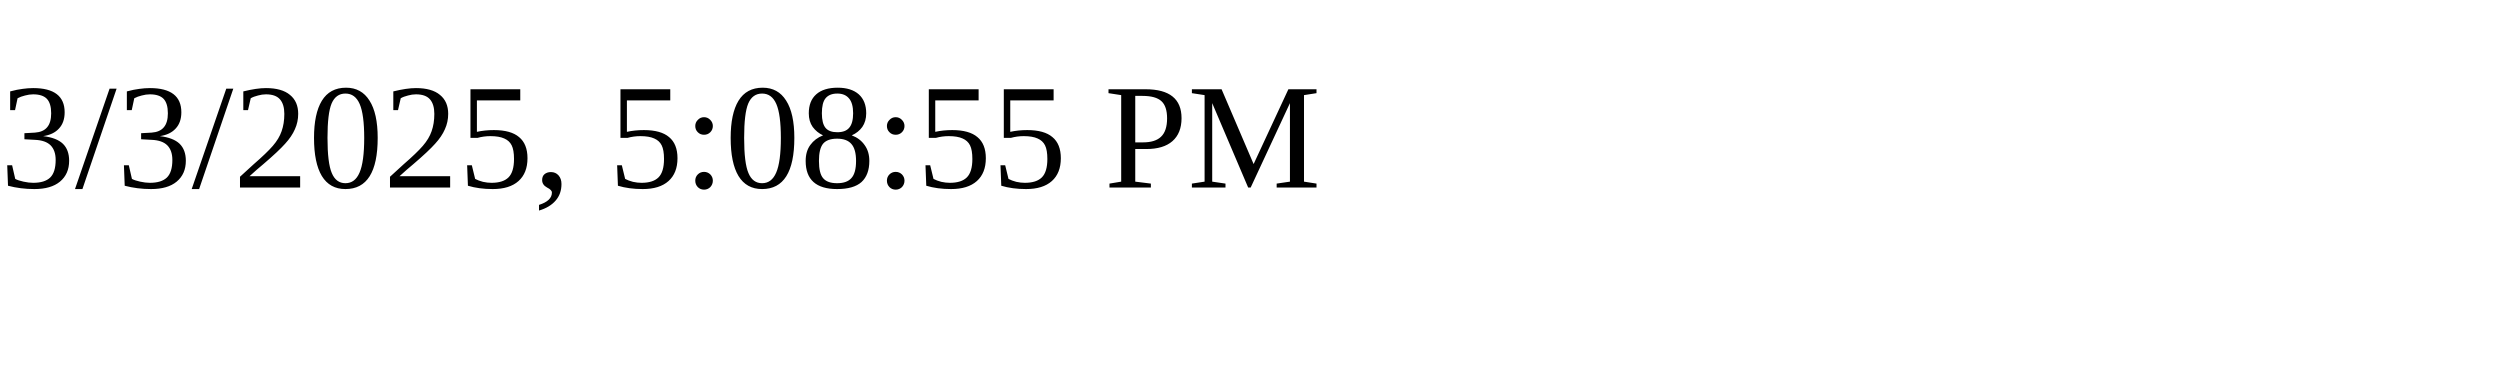
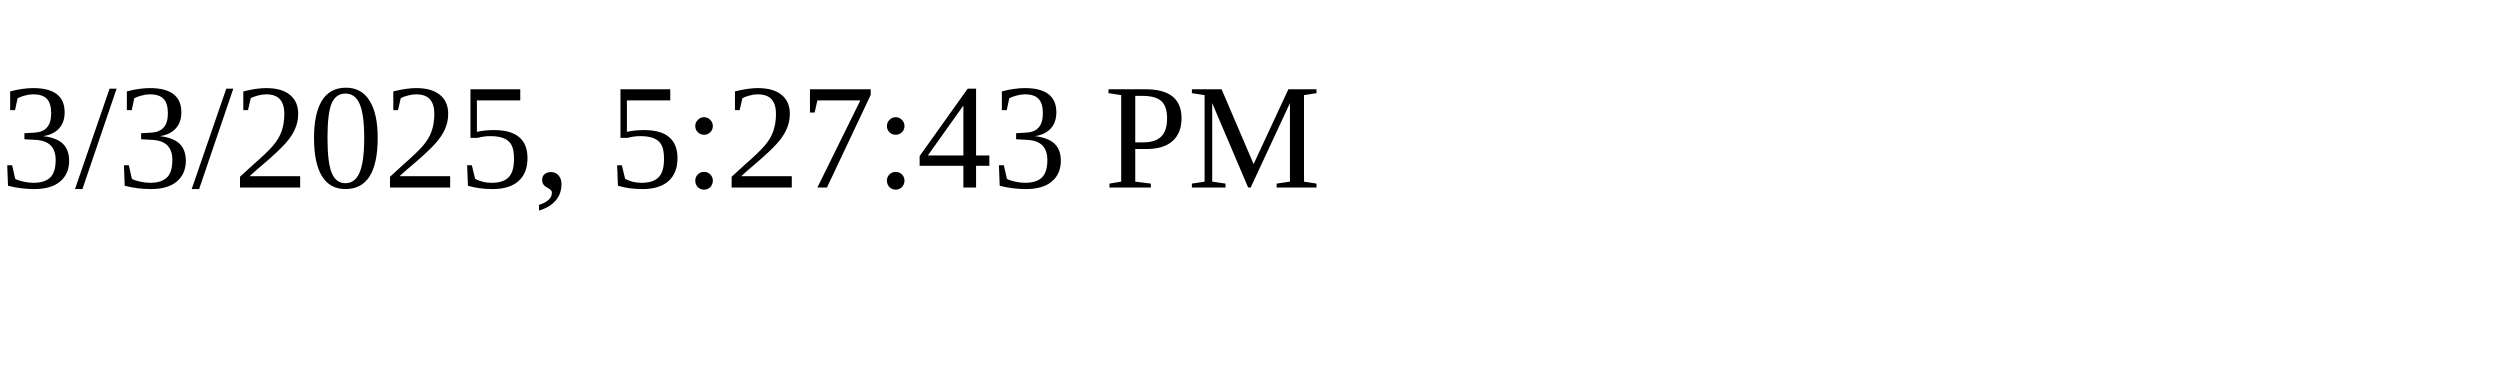
<svg xmlns="http://www.w3.org/2000/svg" height="30" width="200">
-   <text x="0" y="15">3/3/2025, 5:08:55 PM</text>
+   <text x="0" y="15">3/3/2025, 5:27:43 PM</text>
</svg>
